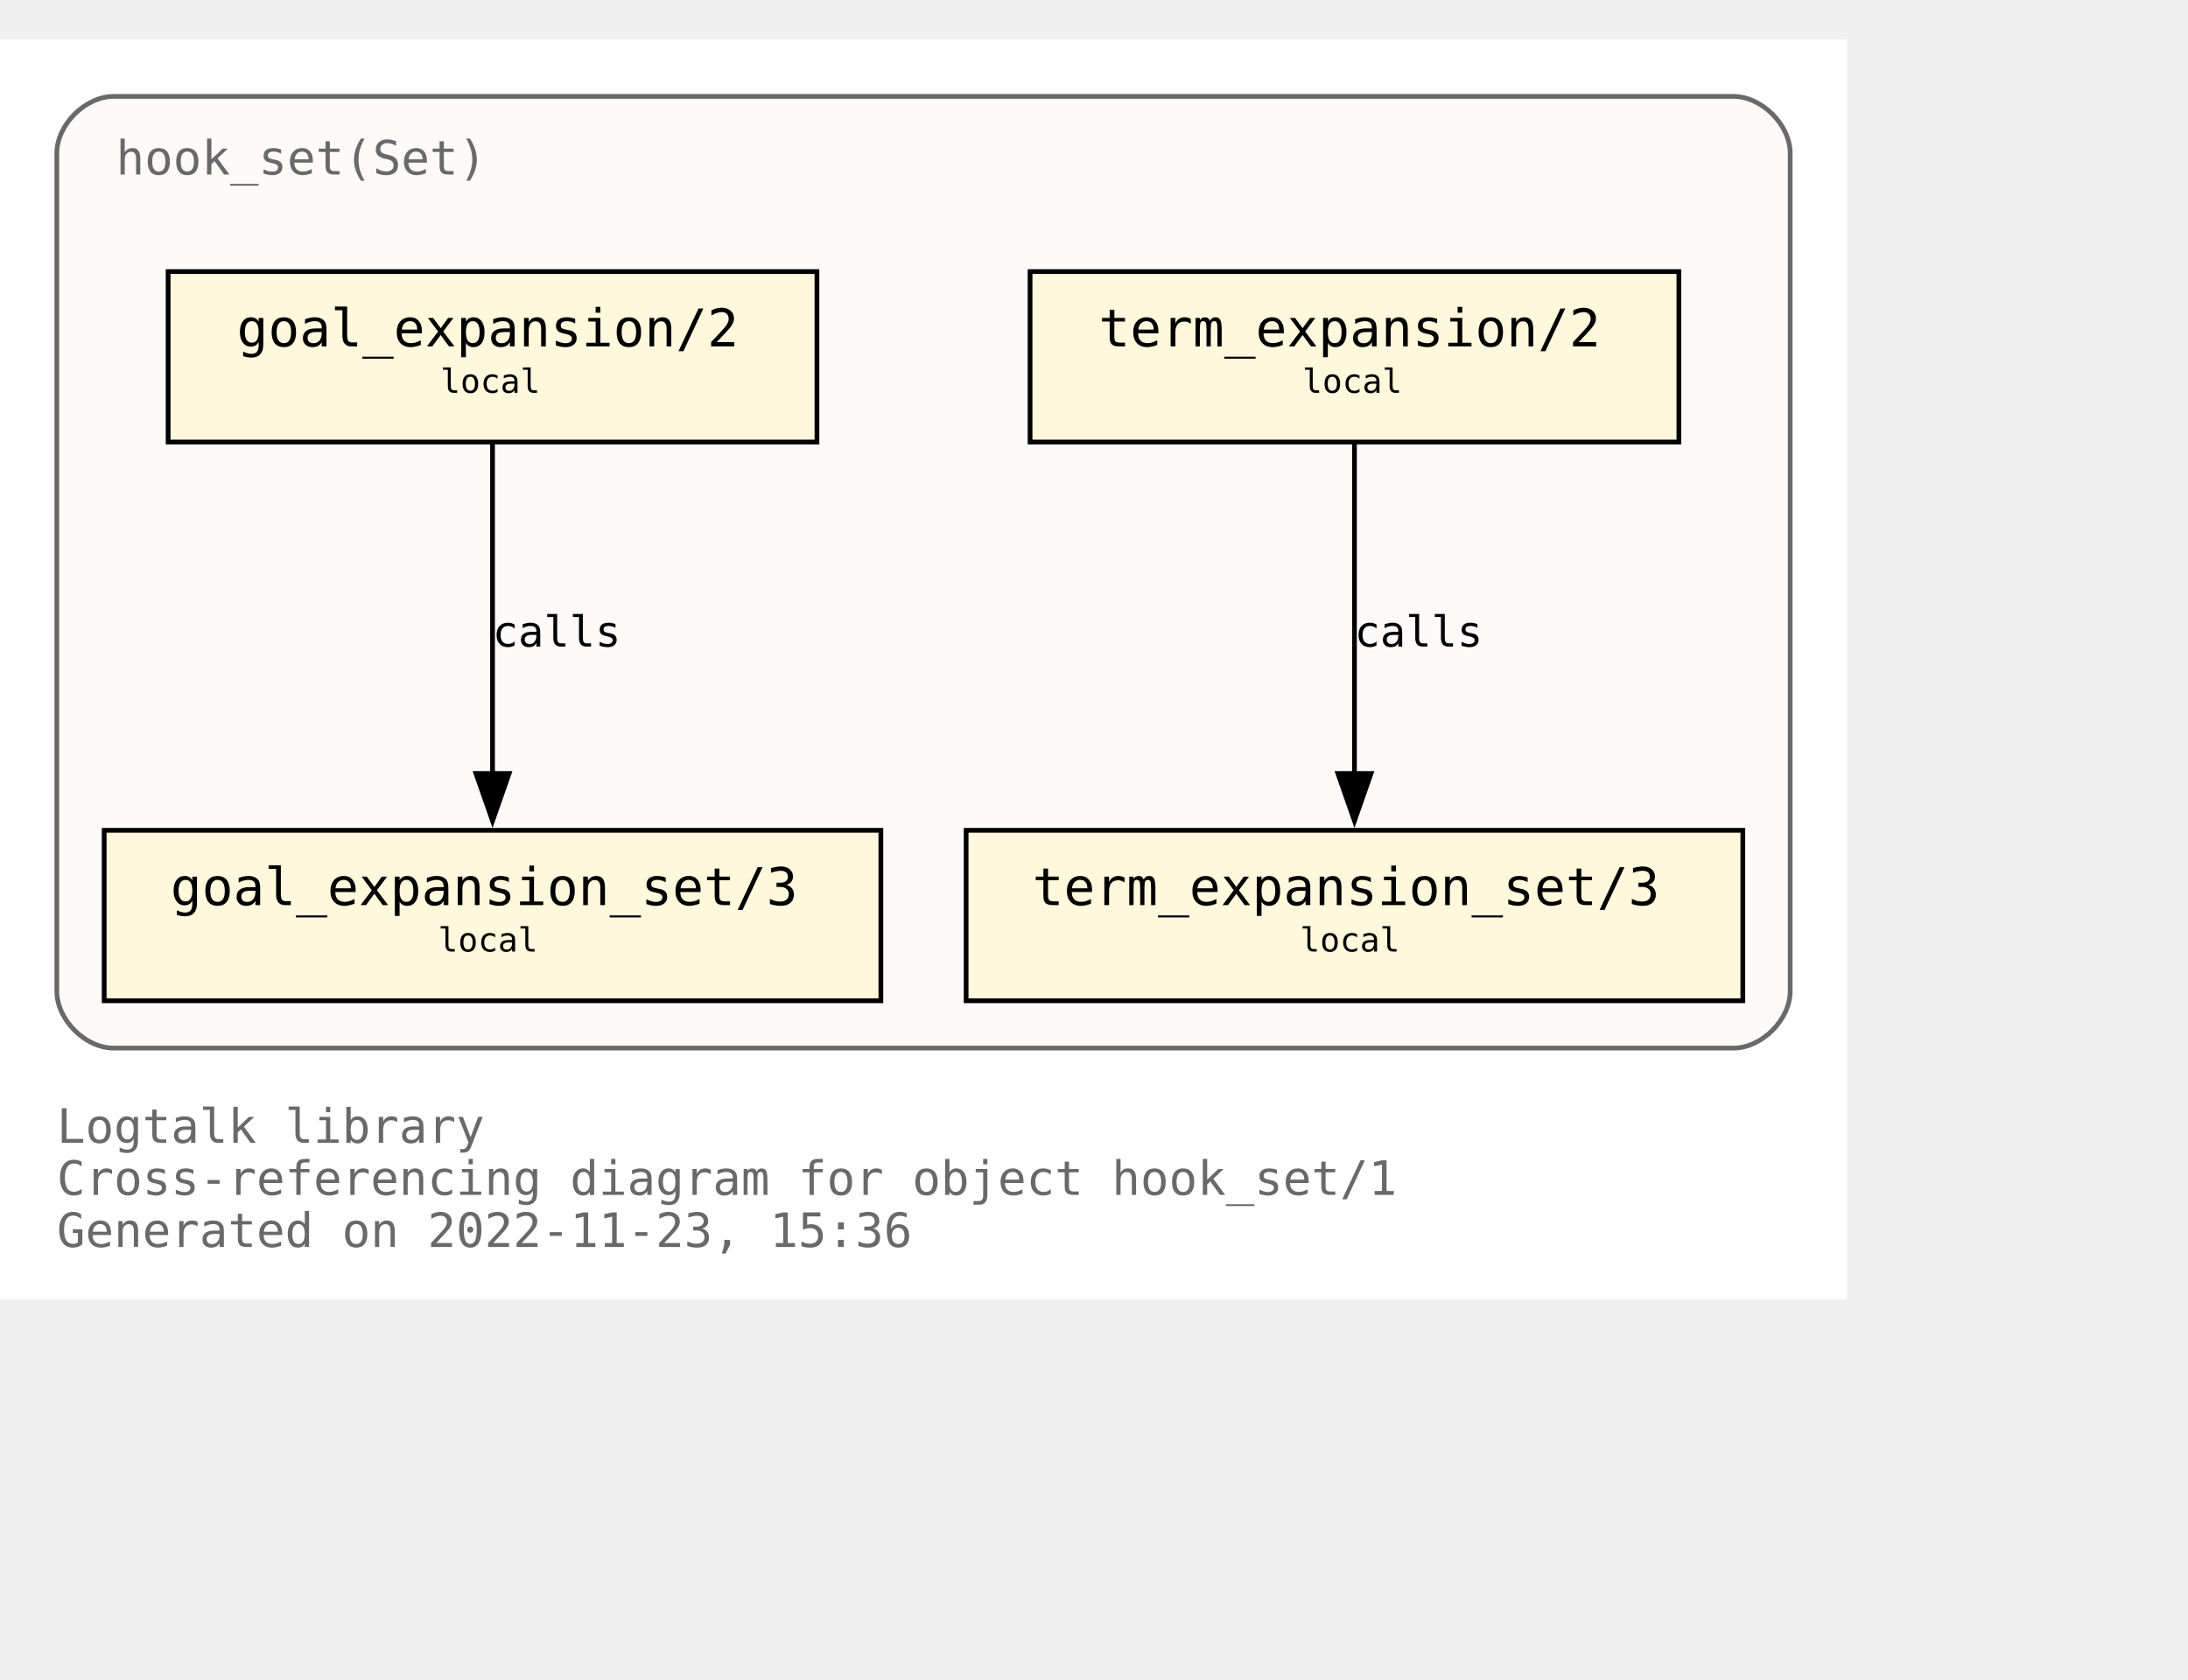
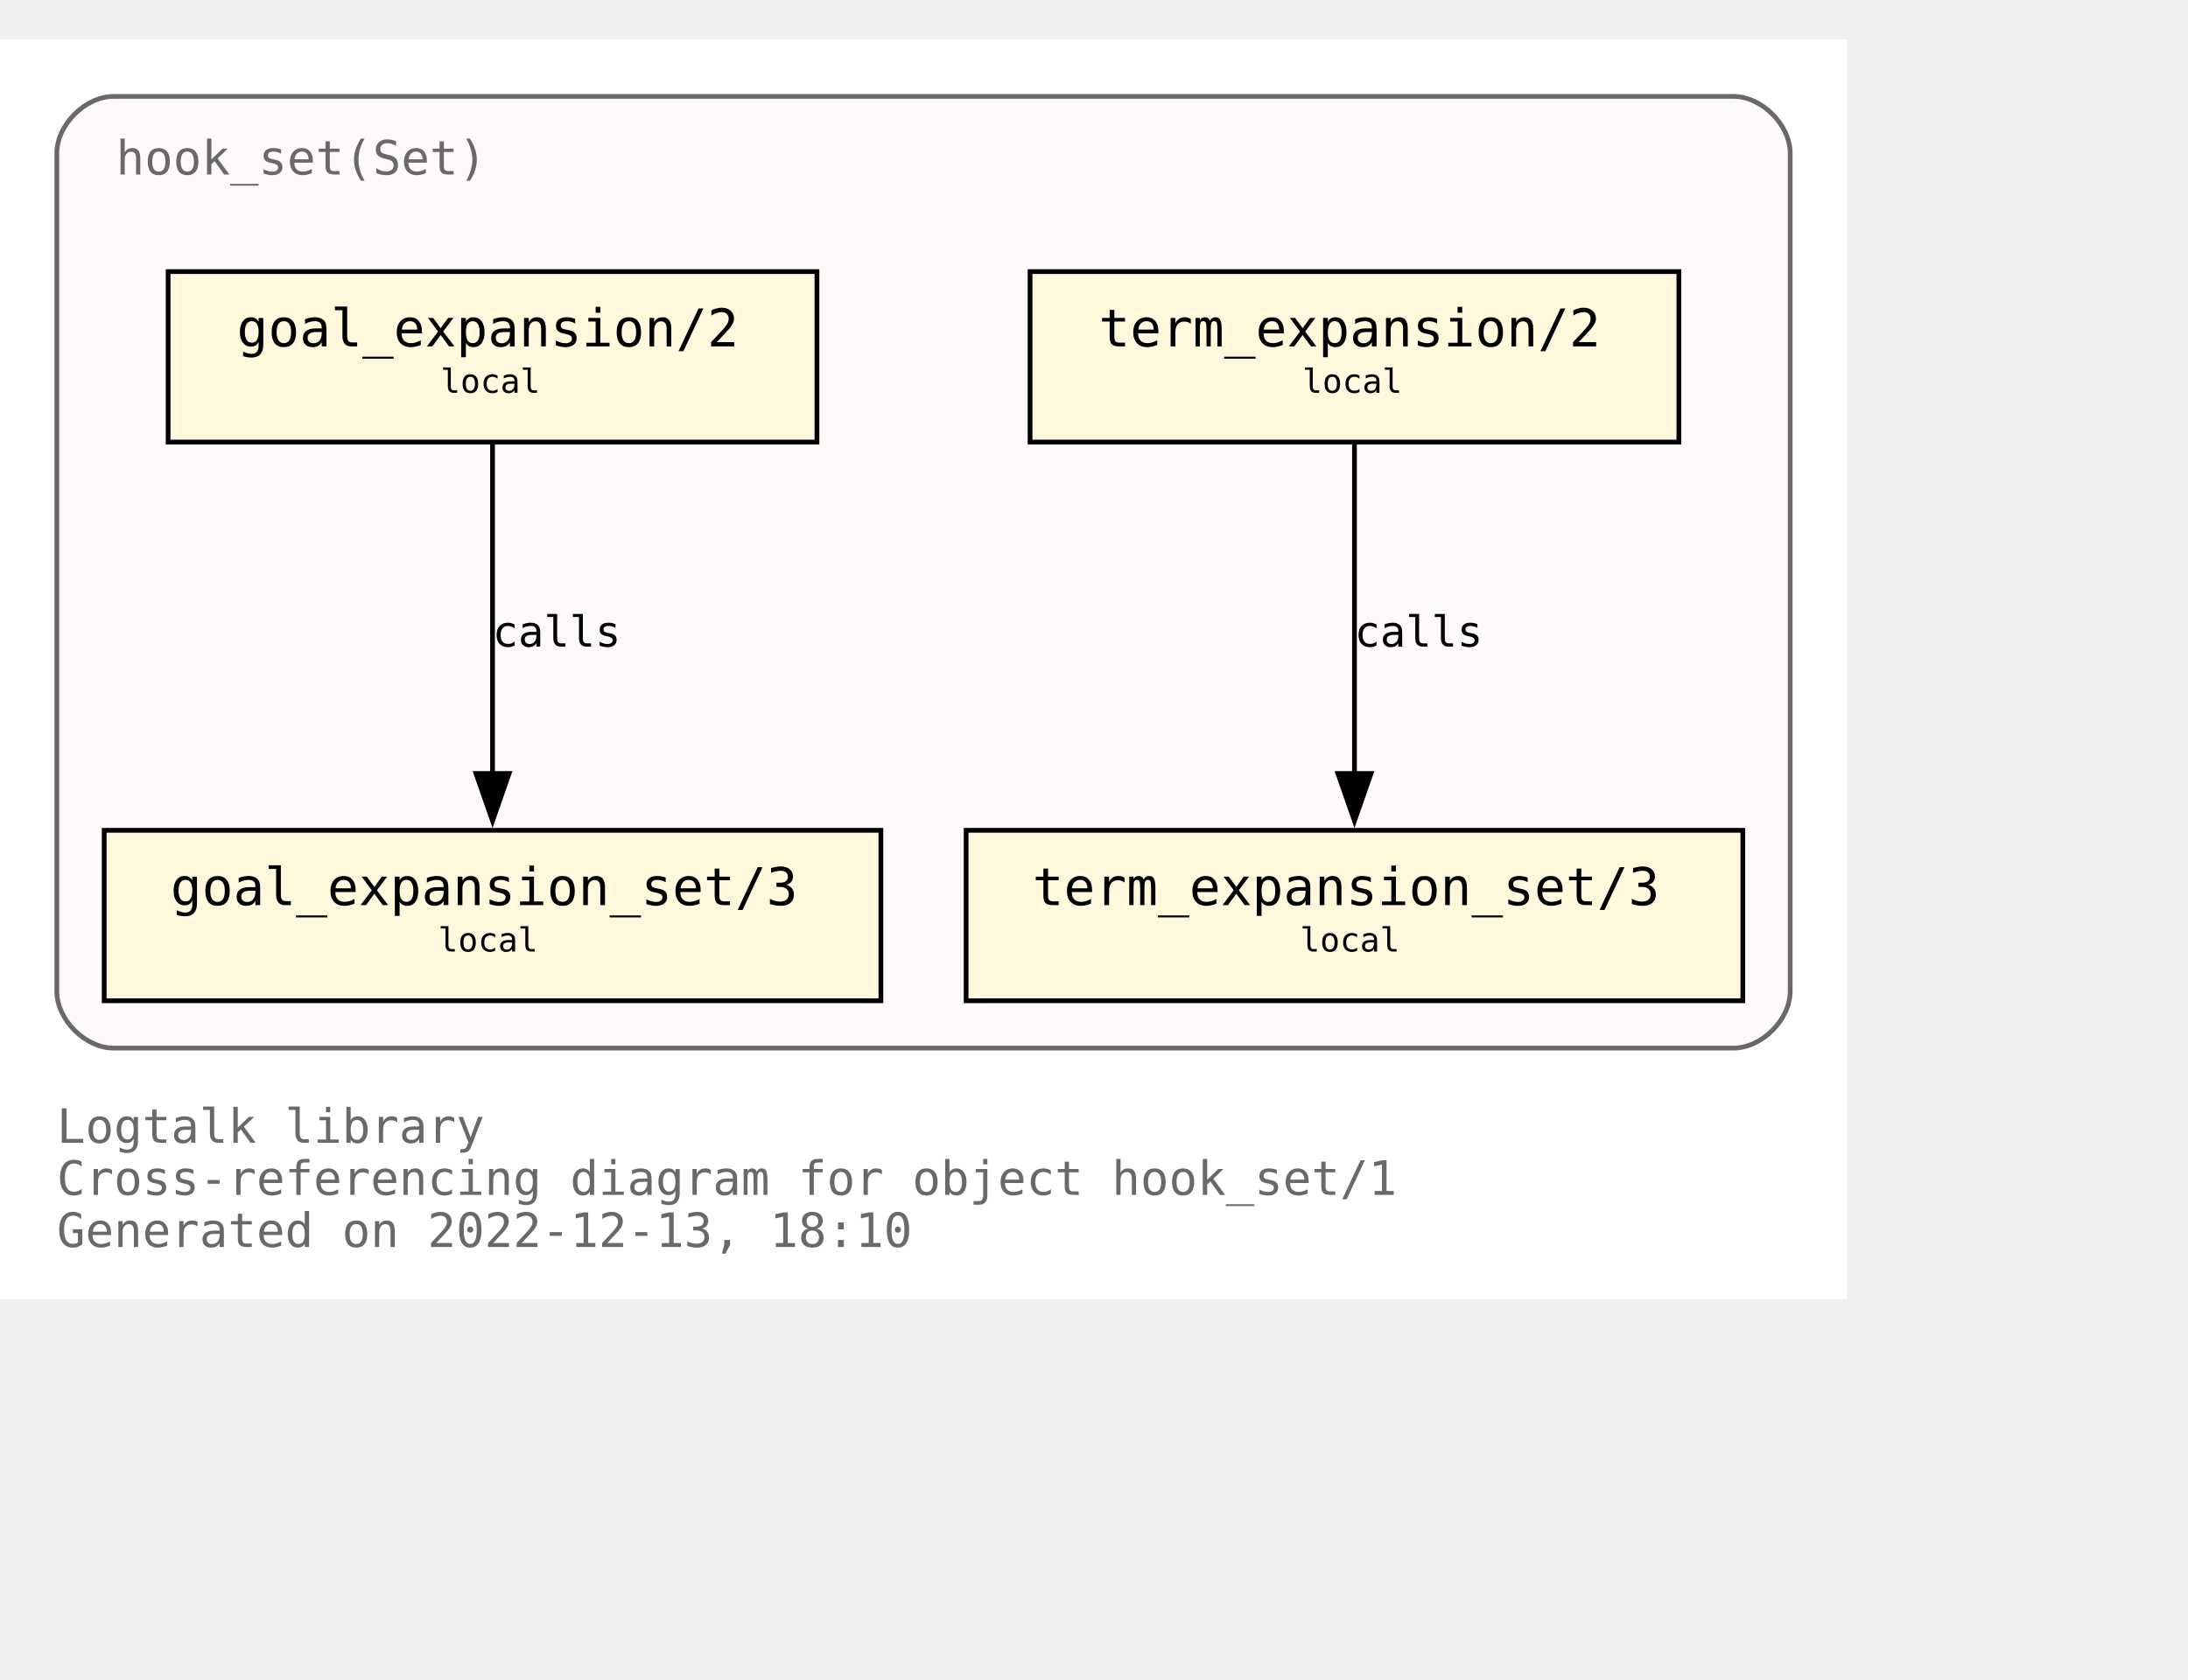
<svg xmlns="http://www.w3.org/2000/svg" xmlns:xlink="http://www.w3.org/1999/xlink" width="534pt" height="410pt" viewBox="72.00 72.00 462.00 338.00">
  <g id="graph0" class="graph" transform="scale(1 1) rotate(0) translate(76 334)">
    <polygon fill="white" stroke="none" points="-4,4 -4,-262 386,-262 386,4 -4,4" />
    <text text-anchor="start" x="8" y="-29" font-family="Monospace" font-size="10.00" fill="dimgray">Logtalk library</text>
    <text text-anchor="start" x="8" y="-18" font-family="Monospace" font-size="10.00" fill="dimgray">Cross-referencing diagram for object hook_set/1</text>
-     <text text-anchor="start" x="8" y="-7" font-family="Monospace" font-size="10.00" fill="dimgray">Generated on 2022-11-23, 15:36</text>
+     <text text-anchor="start" x="8" y="-7" font-family="Monospace" font-size="10.00" fill="dimgray">Generated on 2022-12-13, 18:10</text>
    <g id="clust1" class="cluster">
      <g id="a_clust1">
        <a xlink:title="hook_set(Set)">
          <path fill="snow" stroke="dimgray" d="M20,-49C20,-49 362,-49 362,-49 368,-49 374,-55 374,-61 374,-61 374,-238 374,-238 374,-244 368,-250 362,-250 362,-250 20,-250 20,-250 14,-250 8,-244 8,-238 8,-238 8,-61 8,-61 8,-55 14,-49 20,-49" />
          <g id="a_clust1_0">
-             <a xlink:href="https://github.com/LogtalkDotOrg/logtalk3/tree/b98ede82aee269709f0b86d50b03ec723c79b60a/library/hook_flows/hook_set.lgt" xlink:title="https://github.com/LogtalkDotOrg/logtalk3/tree/b98ede82aee269709f0b86d50b03ec723c79b60a/library/hook_flows/hook_set.lgt">
+             <a xlink:href="https://github.com/LogtalkDotOrg/logtalk3/tree/6477b074aa3ec9890b5766a20904f63dba9b9a8f/library/hook_flows/hook_set.lgt" xlink:title="https://github.com/LogtalkDotOrg/logtalk3/tree/6477b074aa3ec9890b5766a20904f63dba9b9a8f/library/hook_flows/hook_set.lgt">
              <text text-anchor="start" x="20.5" y="-233.5" font-family="Monospace" font-size="10.00" fill="dimgray">hook_set(Set)</text>
            </a>
          </g>
        </a>
      </g>
    </g>
    <g id="node1" class="node">
      <g id="a_node1">
-         <a xlink:href="https://github.com/LogtalkDotOrg/logtalk3/tree/b98ede82aee269709f0b86d50b03ec723c79b60a/library/hook_flows/hook_set.lgt#L40" xlink:title="https://github.com/LogtalkDotOrg/logtalk3/tree/b98ede82aee269709f0b86d50b03ec723c79b60a/library/hook_flows/hook_set.lgt#L40">
+         <a xlink:href="https://github.com/LogtalkDotOrg/logtalk3/tree/6477b074aa3ec9890b5766a20904f63dba9b9a8f/library/hook_flows/hook_set.lgt#L40" xlink:title="https://github.com/LogtalkDotOrg/logtalk3/tree/6477b074aa3ec9890b5766a20904f63dba9b9a8f/library/hook_flows/hook_set.lgt#L40">
          <polygon fill="cornsilk" stroke="black" points="350.5,-213 213.5,-213 213.5,-177 350.5,-177 350.5,-213" />
          <text text-anchor="start" x="222" y="-197.8" font-family="Monospace" font-size="9.00"> </text>
          <text text-anchor="start" x="228" y="-197.2" font-family="Monospace" font-size="11.00">term_expansion/2</text>
          <text text-anchor="start" x="337" y="-197.8" font-family="Monospace" font-size="9.00"> </text>
          <text text-anchor="start" x="222" y="-186.8" font-family="Monospace" font-size="9.00"> </text>
          <text text-anchor="start" x="271" y="-187.4" font-family="Monospace" font-size="7.00">local</text>
          <text text-anchor="start" x="337" y="-186.8" font-family="Monospace" font-size="9.00"> </text>
        </a>
      </g>
    </g>
    <g id="node2" class="node">
      <g id="a_node2">
-         <a xlink:href="https://github.com/LogtalkDotOrg/logtalk3/tree/b98ede82aee269709f0b86d50b03ec723c79b60a/library/hook_flows/hook_set.lgt#L44" xlink:title="https://github.com/LogtalkDotOrg/logtalk3/tree/b98ede82aee269709f0b86d50b03ec723c79b60a/library/hook_flows/hook_set.lgt#L44">
+         <a xlink:href="https://github.com/LogtalkDotOrg/logtalk3/tree/6477b074aa3ec9890b5766a20904f63dba9b9a8f/library/hook_flows/hook_set.lgt#L44" xlink:title="https://github.com/LogtalkDotOrg/logtalk3/tree/6477b074aa3ec9890b5766a20904f63dba9b9a8f/library/hook_flows/hook_set.lgt#L44">
          <polygon fill="cornsilk" stroke="black" points="364,-95 200,-95 200,-59 364,-59 364,-95" />
          <text text-anchor="start" x="208" y="-79.8" font-family="Monospace" font-size="9.00"> </text>
          <text text-anchor="start" x="214" y="-79.2" font-family="Monospace" font-size="11.00">term_expansion_set/3</text>
          <text text-anchor="start" x="350" y="-79.8" font-family="Monospace" font-size="9.00"> </text>
          <text text-anchor="start" x="208" y="-68.8" font-family="Monospace" font-size="9.00"> </text>
          <text text-anchor="start" x="270.5" y="-69.4" font-family="Monospace" font-size="7.00">local</text>
          <text text-anchor="start" x="350" y="-68.8" font-family="Monospace" font-size="9.00"> </text>
        </a>
      </g>
    </g>
    <g id="edge1" class="edge">
      <g id="a_edge1">
-         <a xlink:href="https://github.com/LogtalkDotOrg/logtalk3/tree/b98ede82aee269709f0b86d50b03ec723c79b60a/library/hook_flows/hook_set.lgt#L40" xlink:title="calls">
+         <a xlink:href="https://github.com/LogtalkDotOrg/logtalk3/tree/6477b074aa3ec9890b5766a20904f63dba9b9a8f/library/hook_flows/hook_set.lgt#L40" xlink:title="calls">
          <path fill="none" stroke="black" d="M282,-176.63C282,-158.18 282,-128.7 282,-106.77" />
          <polygon fill="black" stroke="black" points="285.5,-107 282,-97 278.5,-107 285.5,-107" />
        </a>
      </g>
      <g id="a_edge1-label">
-         <a xlink:href="https://github.com/LogtalkDotOrg/logtalk3/tree/b98ede82aee269709f0b86d50b03ec723c79b60a/library/hook_flows/hook_set.lgt#L40" xlink:title="https://github.com/LogtalkDotOrg/logtalk3/tree/b98ede82aee269709f0b86d50b03ec723c79b60a/library/hook_flows/hook_set.lgt#L40">
+         <a xlink:href="https://github.com/LogtalkDotOrg/logtalk3/tree/6477b074aa3ec9890b5766a20904f63dba9b9a8f/library/hook_flows/hook_set.lgt#L40" xlink:title="https://github.com/LogtalkDotOrg/logtalk3/tree/6477b074aa3ec9890b5766a20904f63dba9b9a8f/library/hook_flows/hook_set.lgt#L40">
          <text text-anchor="start" x="282" y="-133.8" font-family="Monospace" font-size="9.00">calls</text>
        </a>
      </g>
    </g>
    <g id="node3" class="node">
      <g id="a_node3">
-         <a xlink:href="https://github.com/LogtalkDotOrg/logtalk3/tree/b98ede82aee269709f0b86d50b03ec723c79b60a/library/hook_flows/hook_set.lgt#L51" xlink:title="https://github.com/LogtalkDotOrg/logtalk3/tree/b98ede82aee269709f0b86d50b03ec723c79b60a/library/hook_flows/hook_set.lgt#L51">
+         <a xlink:href="https://github.com/LogtalkDotOrg/logtalk3/tree/6477b074aa3ec9890b5766a20904f63dba9b9a8f/library/hook_flows/hook_set.lgt#L51" xlink:title="https://github.com/LogtalkDotOrg/logtalk3/tree/6477b074aa3ec9890b5766a20904f63dba9b9a8f/library/hook_flows/hook_set.lgt#L51">
          <polygon fill="cornsilk" stroke="black" points="168.5,-213 31.5,-213 31.5,-177 168.5,-177 168.5,-213" />
          <text text-anchor="start" x="40" y="-197.8" font-family="Monospace" font-size="9.00"> </text>
          <text text-anchor="start" x="46" y="-197.2" font-family="Monospace" font-size="11.00">goal_expansion/2</text>
          <text text-anchor="start" x="155" y="-197.8" font-family="Monospace" font-size="9.00"> </text>
          <text text-anchor="start" x="40" y="-186.8" font-family="Monospace" font-size="9.00"> </text>
          <text text-anchor="start" x="89" y="-187.4" font-family="Monospace" font-size="7.00">local</text>
          <text text-anchor="start" x="155" y="-186.8" font-family="Monospace" font-size="9.00"> </text>
        </a>
      </g>
    </g>
    <g id="node4" class="node">
      <g id="a_node4">
-         <a xlink:href="https://github.com/LogtalkDotOrg/logtalk3/tree/b98ede82aee269709f0b86d50b03ec723c79b60a/library/hook_flows/hook_set.lgt#L55" xlink:title="https://github.com/LogtalkDotOrg/logtalk3/tree/b98ede82aee269709f0b86d50b03ec723c79b60a/library/hook_flows/hook_set.lgt#L55">
+         <a xlink:href="https://github.com/LogtalkDotOrg/logtalk3/tree/6477b074aa3ec9890b5766a20904f63dba9b9a8f/library/hook_flows/hook_set.lgt#L55" xlink:title="https://github.com/LogtalkDotOrg/logtalk3/tree/6477b074aa3ec9890b5766a20904f63dba9b9a8f/library/hook_flows/hook_set.lgt#L55">
          <polygon fill="cornsilk" stroke="black" points="182,-95 18,-95 18,-59 182,-59 182,-95" />
          <text text-anchor="start" x="26" y="-79.8" font-family="Monospace" font-size="9.00"> </text>
          <text text-anchor="start" x="32" y="-79.2" font-family="Monospace" font-size="11.00">goal_expansion_set/3</text>
          <text text-anchor="start" x="168" y="-79.8" font-family="Monospace" font-size="9.00"> </text>
          <text text-anchor="start" x="26" y="-68.8" font-family="Monospace" font-size="9.00"> </text>
          <text text-anchor="start" x="88.5" y="-69.4" font-family="Monospace" font-size="7.00">local</text>
          <text text-anchor="start" x="168" y="-68.8" font-family="Monospace" font-size="9.00"> </text>
        </a>
      </g>
    </g>
    <g id="edge2" class="edge">
      <g id="a_edge2">
-         <a xlink:href="https://github.com/LogtalkDotOrg/logtalk3/tree/b98ede82aee269709f0b86d50b03ec723c79b60a/library/hook_flows/hook_set.lgt#L51" xlink:title="calls">
+         <a xlink:href="https://github.com/LogtalkDotOrg/logtalk3/tree/6477b074aa3ec9890b5766a20904f63dba9b9a8f/library/hook_flows/hook_set.lgt#L51" xlink:title="calls">
          <path fill="none" stroke="black" d="M100,-176.63C100,-158.18 100,-128.7 100,-106.77" />
          <polygon fill="black" stroke="black" points="103.5,-107 100,-97 96.5,-107 103.5,-107" />
        </a>
      </g>
      <g id="a_edge2-label">
-         <a xlink:href="https://github.com/LogtalkDotOrg/logtalk3/tree/b98ede82aee269709f0b86d50b03ec723c79b60a/library/hook_flows/hook_set.lgt#L51" xlink:title="https://github.com/LogtalkDotOrg/logtalk3/tree/b98ede82aee269709f0b86d50b03ec723c79b60a/library/hook_flows/hook_set.lgt#L51">
+         <a xlink:href="https://github.com/LogtalkDotOrg/logtalk3/tree/6477b074aa3ec9890b5766a20904f63dba9b9a8f/library/hook_flows/hook_set.lgt#L51" xlink:title="https://github.com/LogtalkDotOrg/logtalk3/tree/6477b074aa3ec9890b5766a20904f63dba9b9a8f/library/hook_flows/hook_set.lgt#L51">
          <text text-anchor="start" x="100" y="-133.8" font-family="Monospace" font-size="9.00">calls</text>
        </a>
      </g>
    </g>
  </g>
</svg>
